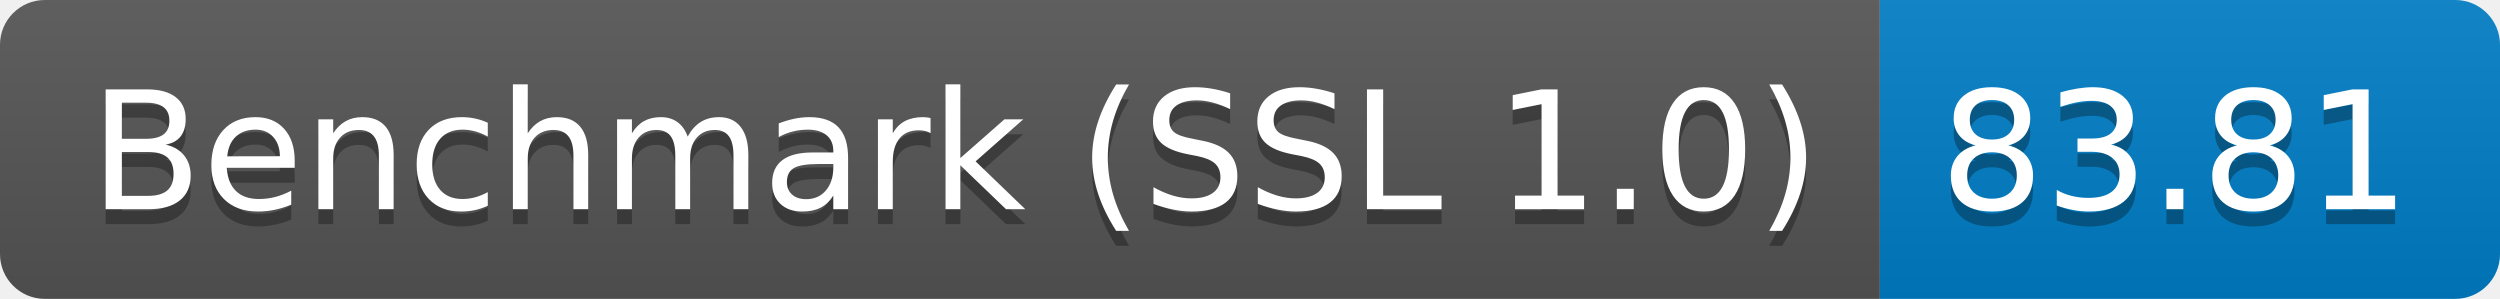
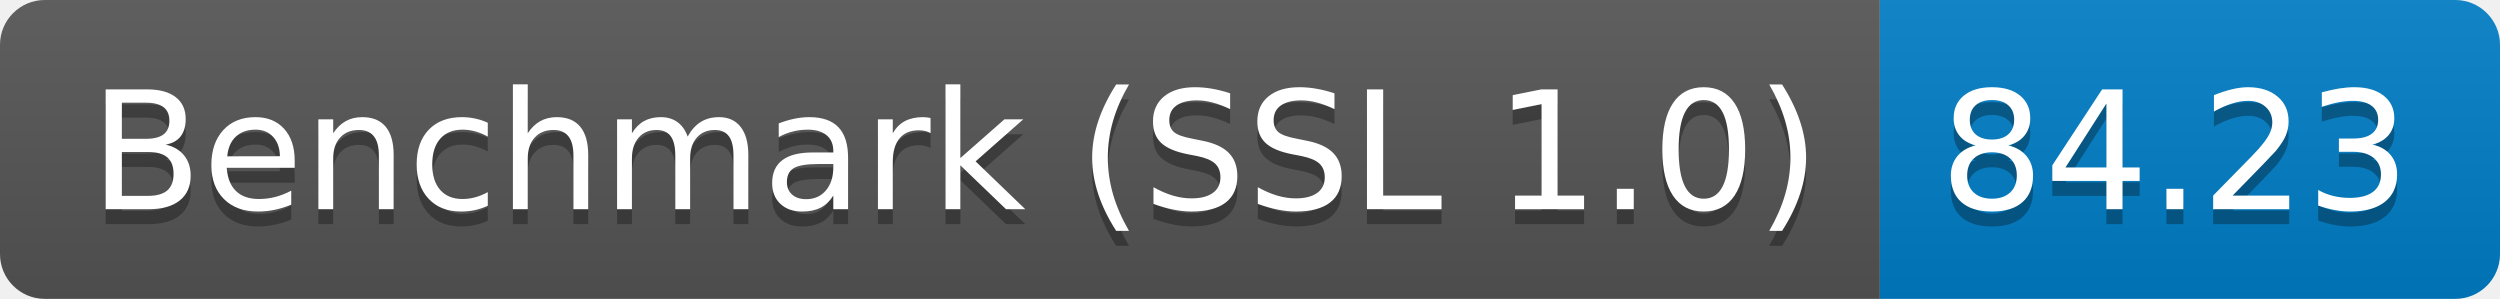
<svg xmlns="http://www.w3.org/2000/svg" height="20" width="167.3">
  <linearGradient id="smooth" x2="0" y2="100%">
    <stop offset="0" stop-color="#bbb" stop-opacity=".1" />
    <stop offset="1" stop-opacity=".1" />
  </linearGradient>
  <clipPath id="round">
    <rect fill="#fff" height="20" rx="3" width="167.3" />
  </clipPath>
  <g clip-path="url(#round)">
    <rect fill="#555" height="20" width="125.8" />
    <rect fill="#007ec6" height="20" width="41.5" x="125.8" />
    <rect fill="url(#smooth)" height="20" width="167.3" />
  </g>
  <g fill="#fff" font-family="DejaVu Sans,Verdana,Geneva,sans-serif" font-size="110" text-anchor="middle">
    <text fill="#010101" fill-opacity=".3" lengthAdjust="spacing" textLength="1158.0" transform="scale(0.1)" x="639.0" y="150">Benchmark (SSL 1.0)</text>
    <text lengthAdjust="spacing" textLength="1158.0" transform="scale(0.1)" x="639.0" y="140">Benchmark (SSL 1.0)</text>
-     <text fill="#010101" fill-opacity=".3" lengthAdjust="spacing" textLength="315.0" transform="scale(0.1)" x="1455.5" y="150">83.81</text>
-     <text lengthAdjust="spacing" textLength="315.0" transform="scale(0.1)" x="1455.5" y="140">83.81</text>
+     <text fill="#010101" fill-opacity=".3" lengthAdjust="spacing" textLength="315.0" transform="scale(0.1)" x="1455.5" y="150">84.23</text>
+     <text lengthAdjust="spacing" textLength="315.0" transform="scale(0.1)" x="1455.5" y="140">84.23</text>
  </g>
</svg>
